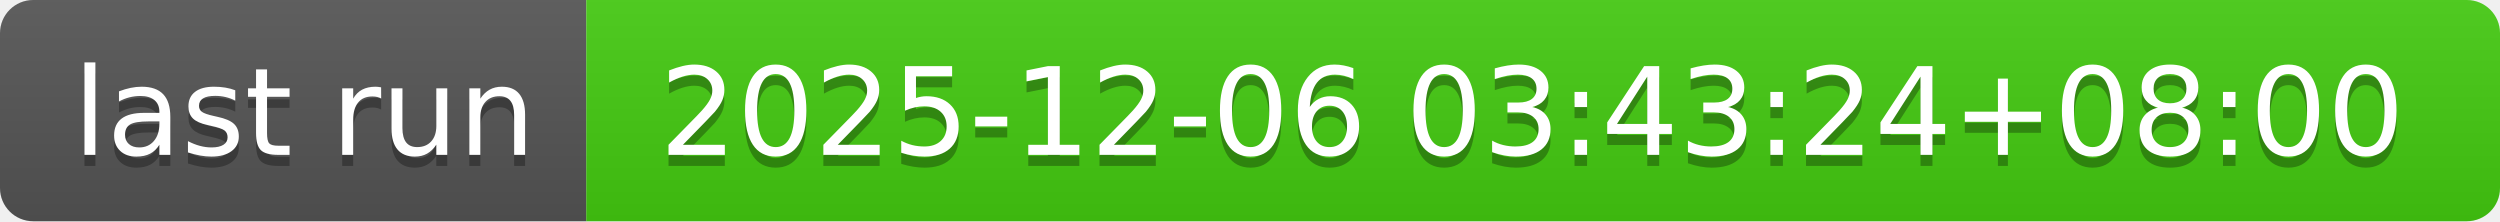
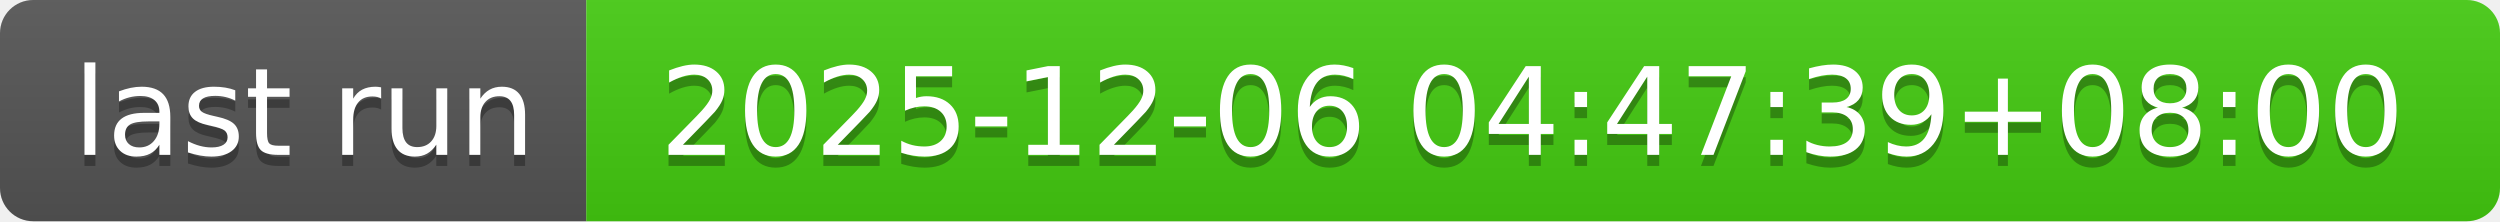
- <svg xmlns="http://www.w3.org/2000/svg" width="226" height="20" role="img" aria-label="last run: 2025-12-06 03:43:24+08:00">
+ <svg xmlns="http://www.w3.org/2000/svg" width="226" height="20" role="img" aria-label="last run: 2025-12-06 04:47:39+08:00">
  <linearGradient id="s" x2="0" y2="100%">
    <stop offset="0" stop-color="#bbb" stop-opacity=".1" />
    <stop offset="1" stop-opacity=".1" />
  </linearGradient>
  <clipPath id="r">
    <rect width="226" height="20" rx="3" fill="#fff" />
  </clipPath>
  <g clip-path="url(#r)">
    <rect width="53" height="20" fill="#555" />
    <rect x="53" width="173" height="20" fill="#4c1" />
    <rect width="226" height="20" fill="url(#s)" />
  </g>
  <g fill="#fff" text-anchor="middle" font-family="Verdana,Geneva,DejaVu Sans,sans-serif" text-rendering="geometricPrecision" font-size="110">
    <text aria-hidden="true" x="275" y="150" fill="#010101" fill-opacity=".3" transform="scale(.1)" textLength="430">last run</text>
    <text x="275" y="140" transform="scale(.1)" fill="#fff" textLength="430">last run</text>
-     <text aria-hidden="true" x="1385" y="150" fill="#010101" fill-opacity=".3" transform="scale(.1)" textLength="1630">2025-12-06 03:43:24+08:00</text>
-     <text x="1385" y="140" transform="scale(.1)" fill="#fff" textLength="1630">2025-12-06 03:43:24+08:00</text>
+     <text aria-hidden="true" x="1385" y="150" fill="#010101" fill-opacity=".3" transform="scale(.1)" textLength="1630">2025-12-06 04:47:39+08:00</text>
+     <text x="1385" y="140" transform="scale(.1)" fill="#fff" textLength="1630">2025-12-06 04:47:39+08:00</text>
  </g>
</svg>
